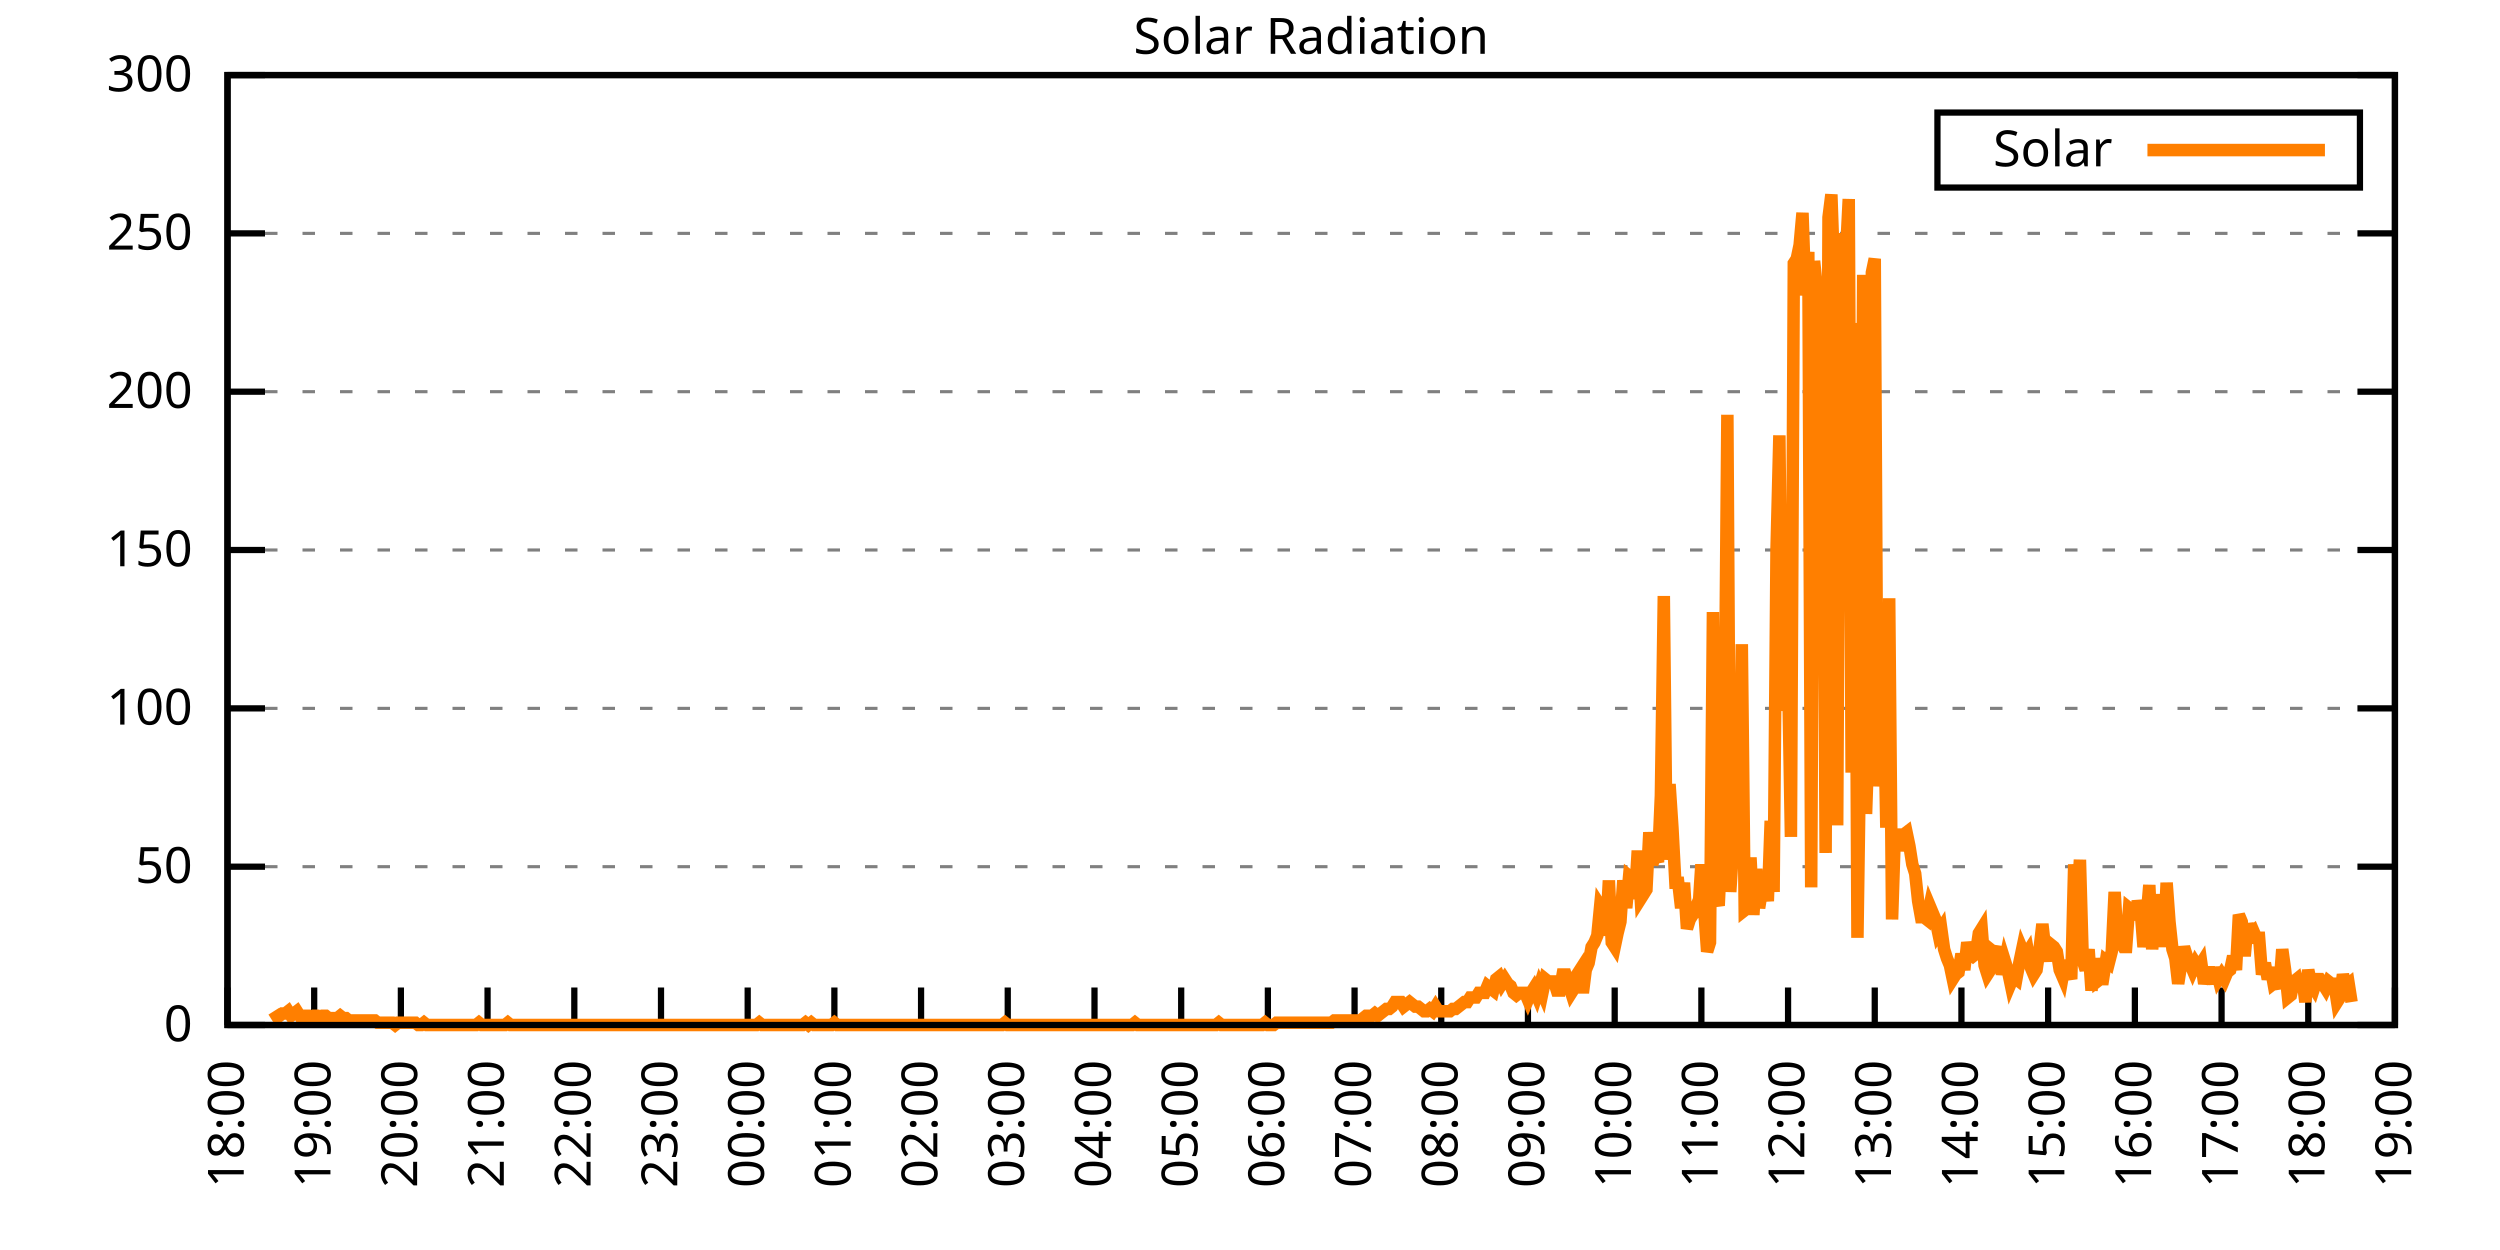
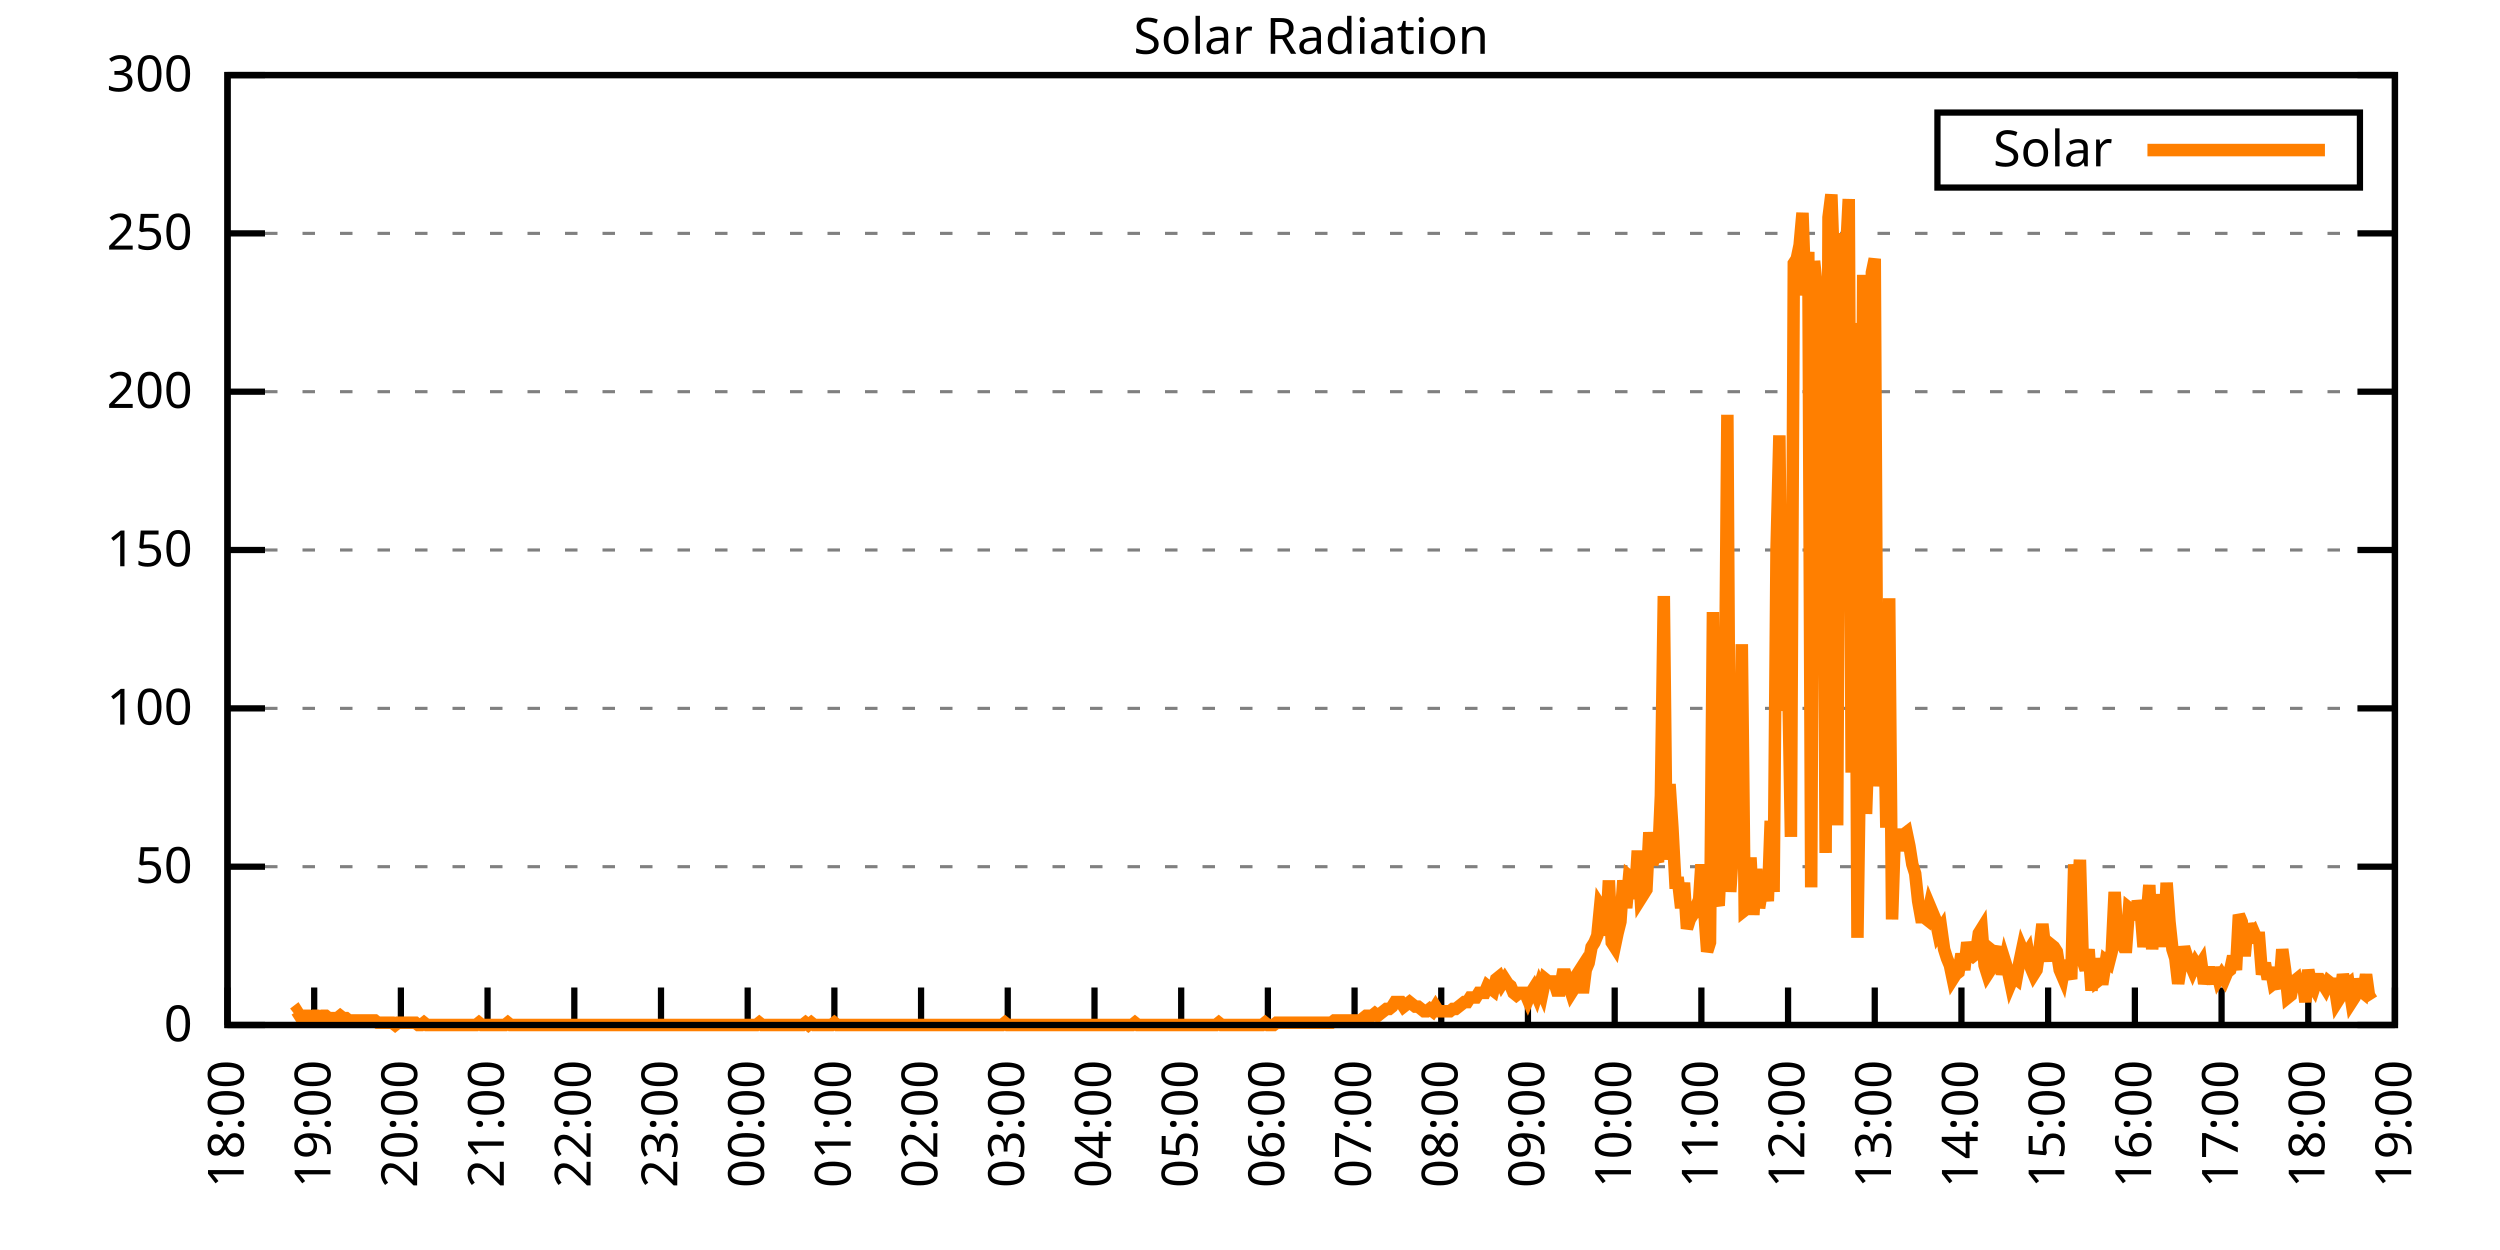
<svg xmlns="http://www.w3.org/2000/svg" xmlns:xlink="http://www.w3.org/1999/xlink" width="400" height="200" viewBox="0 0 400 200">
  <g id="gnuplot_canvas">
    <rect x="0" y="0" width="400" height="200" fill="none" />
    <defs>
      <circle id="gpDot" r="0.5" stroke-width="0.5" stroke="currentColor" />
      <path id="gpPt0" stroke-width="0.333" stroke="currentColor" d="M-1,0 h2 M0,-1 v2" />
      <path id="gpPt1" stroke-width="0.333" stroke="currentColor" d="M-1,-1 L1,1 M1,-1 L-1,1" />
      <path id="gpPt2" stroke-width="0.333" stroke="currentColor" d="M-1,0 L1,0 M0,-1 L0,1 M-1,-1 L1,1 M-1,1 L1,-1" />
      <rect id="gpPt3" stroke-width="0.333" stroke="currentColor" x="-1" y="-1" width="2" height="2" />
      <rect id="gpPt4" stroke-width="0.333" stroke="currentColor" fill="currentColor" x="-1" y="-1" width="2" height="2" />
      <circle id="gpPt5" stroke-width="0.333" stroke="currentColor" cx="0" cy="0" r="1" />
      <use xlink:href="#gpPt5" id="gpPt6" fill="currentColor" stroke="none" />
      <path id="gpPt7" stroke-width="0.333" stroke="currentColor" d="M0,-1.33 L-1.33,0.67 L1.33,0.67 z" />
      <use xlink:href="#gpPt7" id="gpPt8" fill="currentColor" stroke="none" />
      <use xlink:href="#gpPt7" id="gpPt9" stroke="currentColor" transform="rotate(180)" />
      <use xlink:href="#gpPt9" id="gpPt10" fill="currentColor" stroke="none" />
      <use xlink:href="#gpPt3" id="gpPt11" stroke="currentColor" transform="rotate(45)" />
      <use xlink:href="#gpPt11" id="gpPt12" fill="currentColor" stroke="none" />
      <path id="gpPt13" stroke-width="0.333" stroke="currentColor" d="M0,1.330 L1.265,0.411 L0.782,-1.067 L-0.782,-1.076 L-1.265,0.411 z" />
      <use xlink:href="#gpPt13" id="gpPt14" fill="currentColor" stroke="none" />
      <filter id="textbox" filterUnits="objectBoundingBox" x="0" y="0" height="1" width="1">
        <feFlood flood-color="white" flood-opacity="1" result="bgnd" />
        <feComposite in="SourceGraphic" in2="bgnd" operator="atop" />
      </filter>
      <filter id="greybox" filterUnits="objectBoundingBox" x="0" y="0" height="1" width="1">
        <feFlood flood-color="lightgrey" flood-opacity="1" result="grey" />
        <feComposite in="SourceGraphic" in2="grey" operator="atop" />
      </filter>
    </defs>
    <g fill="none" color="white" stroke="currentColor" stroke-width="1.00" stroke-linecap="butt" stroke-linejoin="miter">
</g>
    <g fill="none" color="black" stroke="currentColor" stroke-width="1.00" stroke-linecap="butt" stroke-linejoin="miter">
      <g stroke="none" shape-rendering="crispEdges">
        <polygon fill="rgb(255, 255, 255)" points="36.40,164.00 383.18,164.00 383.18,12.02 36.40,12.02 " />
      </g>
    </g>
    <g fill="none" color="black" stroke="currentColor" stroke-width="1.00" stroke-linecap="butt" stroke-linejoin="miter">
</g>
    <g fill="none" color="black" stroke="black" stroke-width="0.50" stroke-linecap="butt" stroke-linejoin="miter">
</g>
    <g fill="none" color="gray" stroke="currentColor" stroke-width="0.50" stroke-linecap="butt" stroke-linejoin="miter">
      <path stroke="gray" stroke-dasharray="2,4" class="gridline" d="M36.40,164.00 L383.19,164.00  " />
    </g>
    <g fill="none" color="gray" stroke="gray" stroke-width="1.00" stroke-linecap="butt" stroke-linejoin="miter">
</g>
    <g fill="none" color="black" stroke="currentColor" stroke-width="1.00" stroke-linecap="butt" stroke-linejoin="miter">
      <path stroke="black" d="M36.40,164.00 L42.40,164.00 M383.19,164.00 L377.19,164.00  " />
      <g transform="translate(30.80,166.60)" stroke="none" fill="black" font-family="Sans" font-size="8.00" text-anchor="end">
        <text>
          <tspan font-family="Sans"> 0</tspan>
        </text>
      </g>
    </g>
    <g fill="none" color="black" stroke="currentColor" stroke-width="1.00" stroke-linecap="butt" stroke-linejoin="miter">
</g>
    <g fill="none" color="black" stroke="black" stroke-width="0.50" stroke-linecap="butt" stroke-linejoin="miter">
</g>
    <g fill="none" color="gray" stroke="currentColor" stroke-width="0.50" stroke-linecap="butt" stroke-linejoin="miter">
      <path stroke="gray" stroke-dasharray="2,4" class="gridline" d="M36.40,138.67 L383.19,138.67  " />
    </g>
    <g fill="none" color="gray" stroke="gray" stroke-width="1.00" stroke-linecap="butt" stroke-linejoin="miter">
</g>
    <g fill="none" color="black" stroke="currentColor" stroke-width="1.00" stroke-linecap="butt" stroke-linejoin="miter">
      <path stroke="black" d="M36.40,138.67 L42.40,138.67 M383.19,138.67 L377.19,138.67  " />
      <g transform="translate(30.80,141.27)" stroke="none" fill="black" font-family="Sans" font-size="8.00" text-anchor="end">
        <text>
          <tspan font-family="Sans"> 50</tspan>
        </text>
      </g>
    </g>
    <g fill="none" color="black" stroke="currentColor" stroke-width="1.00" stroke-linecap="butt" stroke-linejoin="miter">
</g>
    <g fill="none" color="black" stroke="black" stroke-width="0.50" stroke-linecap="butt" stroke-linejoin="miter">
</g>
    <g fill="none" color="gray" stroke="currentColor" stroke-width="0.50" stroke-linecap="butt" stroke-linejoin="miter">
      <path stroke="gray" stroke-dasharray="2,4" class="gridline" d="M36.40,113.34 L383.19,113.34  " />
    </g>
    <g fill="none" color="gray" stroke="gray" stroke-width="1.00" stroke-linecap="butt" stroke-linejoin="miter">
</g>
    <g fill="none" color="black" stroke="currentColor" stroke-width="1.00" stroke-linecap="butt" stroke-linejoin="miter">
      <path stroke="black" d="M36.40,113.34 L42.40,113.34 M383.19,113.34 L377.19,113.34  " />
      <g transform="translate(30.80,115.94)" stroke="none" fill="black" font-family="Sans" font-size="8.00" text-anchor="end">
        <text>
          <tspan font-family="Sans"> 100</tspan>
        </text>
      </g>
    </g>
    <g fill="none" color="black" stroke="currentColor" stroke-width="1.00" stroke-linecap="butt" stroke-linejoin="miter">
</g>
    <g fill="none" color="black" stroke="black" stroke-width="0.50" stroke-linecap="butt" stroke-linejoin="miter">
</g>
    <g fill="none" color="gray" stroke="currentColor" stroke-width="0.50" stroke-linecap="butt" stroke-linejoin="miter">
      <path stroke="gray" stroke-dasharray="2,4" class="gridline" d="M36.40,88.00 L383.19,88.00  " />
    </g>
    <g fill="none" color="gray" stroke="gray" stroke-width="1.00" stroke-linecap="butt" stroke-linejoin="miter">
</g>
    <g fill="none" color="black" stroke="currentColor" stroke-width="1.00" stroke-linecap="butt" stroke-linejoin="miter">
      <path stroke="black" d="M36.40,88.00 L42.40,88.00 M383.19,88.00 L377.19,88.00  " />
      <g transform="translate(30.80,90.60)" stroke="none" fill="black" font-family="Sans" font-size="8.00" text-anchor="end">
        <text>
          <tspan font-family="Sans"> 150</tspan>
        </text>
      </g>
    </g>
    <g fill="none" color="black" stroke="currentColor" stroke-width="1.00" stroke-linecap="butt" stroke-linejoin="miter">
</g>
    <g fill="none" color="black" stroke="black" stroke-width="0.50" stroke-linecap="butt" stroke-linejoin="miter">
</g>
    <g fill="none" color="gray" stroke="currentColor" stroke-width="0.50" stroke-linecap="butt" stroke-linejoin="miter">
      <path stroke="gray" stroke-dasharray="2,4" class="gridline" d="M36.40,62.67 L383.19,62.67  " />
    </g>
    <g fill="none" color="gray" stroke="gray" stroke-width="1.00" stroke-linecap="butt" stroke-linejoin="miter">
</g>
    <g fill="none" color="black" stroke="currentColor" stroke-width="1.00" stroke-linecap="butt" stroke-linejoin="miter">
      <path stroke="black" d="M36.40,62.67 L42.40,62.67 M383.19,62.67 L377.19,62.67  " />
      <g transform="translate(30.80,65.27)" stroke="none" fill="black" font-family="Sans" font-size="8.00" text-anchor="end">
        <text>
          <tspan font-family="Sans"> 200</tspan>
        </text>
      </g>
    </g>
    <g fill="none" color="black" stroke="currentColor" stroke-width="1.00" stroke-linecap="butt" stroke-linejoin="miter">
</g>
    <g fill="none" color="black" stroke="black" stroke-width="0.50" stroke-linecap="butt" stroke-linejoin="miter">
</g>
    <g fill="none" color="gray" stroke="currentColor" stroke-width="0.50" stroke-linecap="butt" stroke-linejoin="miter">
      <path stroke="gray" stroke-dasharray="2,4" class="gridline" d="M36.40,37.34 L383.19,37.34  " />
    </g>
    <g fill="none" color="gray" stroke="gray" stroke-width="1.00" stroke-linecap="butt" stroke-linejoin="miter">
</g>
    <g fill="none" color="black" stroke="currentColor" stroke-width="1.00" stroke-linecap="butt" stroke-linejoin="miter">
      <path stroke="black" d="M36.40,37.34 L42.40,37.34 M383.19,37.34 L377.19,37.34  " />
      <g transform="translate(30.80,39.94)" stroke="none" fill="black" font-family="Sans" font-size="8.00" text-anchor="end">
        <text>
          <tspan font-family="Sans"> 250</tspan>
        </text>
      </g>
    </g>
    <g fill="none" color="black" stroke="currentColor" stroke-width="1.00" stroke-linecap="butt" stroke-linejoin="miter">
</g>
    <g fill="none" color="black" stroke="black" stroke-width="0.50" stroke-linecap="butt" stroke-linejoin="miter">
</g>
    <g fill="none" color="gray" stroke="currentColor" stroke-width="0.50" stroke-linecap="butt" stroke-linejoin="miter">
      <path stroke="gray" stroke-dasharray="2,4" class="gridline" d="M36.40,12.01 L383.19,12.01  " />
    </g>
    <g fill="none" color="gray" stroke="gray" stroke-width="1.00" stroke-linecap="butt" stroke-linejoin="miter">
</g>
    <g fill="none" color="black" stroke="currentColor" stroke-width="1.00" stroke-linecap="butt" stroke-linejoin="miter">
      <path stroke="black" d="M36.40,12.01 L42.40,12.01 M383.19,12.01 L377.19,12.01  " />
      <g transform="translate(30.80,14.61)" stroke="none" fill="black" font-family="Sans" font-size="8.00" text-anchor="end">
        <text>
          <tspan font-family="Sans"> 300</tspan>
        </text>
      </g>
    </g>
    <g fill="none" color="black" stroke="currentColor" stroke-width="1.00" stroke-linecap="butt" stroke-linejoin="miter">
      <path stroke="black" d="M36.40,164.00 L36.40,158.00  " />
      <g transform="translate(39.00,169.60) rotate(270.00)" stroke="none" fill="black" font-family="Sans" font-size="8.00" text-anchor="end">
        <text>
          <tspan font-family="Sans">18:00</tspan>
        </text>
      </g>
    </g>
    <g fill="none" color="black" stroke="currentColor" stroke-width="1.00" stroke-linecap="butt" stroke-linejoin="miter">
      <path stroke="black" d="M50.27,164.00 L50.27,158.00  " />
      <g transform="translate(52.87,169.60) rotate(270.00)" stroke="none" fill="black" font-family="Sans" font-size="8.00" text-anchor="end">
        <text>
          <tspan font-family="Sans">19:00</tspan>
        </text>
      </g>
    </g>
    <g fill="none" color="black" stroke="currentColor" stroke-width="1.00" stroke-linecap="butt" stroke-linejoin="miter">
      <path stroke="black" d="M64.14,164.00 L64.14,158.00  " />
      <g transform="translate(66.74,169.60) rotate(270.00)" stroke="none" fill="black" font-family="Sans" font-size="8.00" text-anchor="end">
        <text>
          <tspan font-family="Sans">20:00</tspan>
        </text>
      </g>
    </g>
    <g fill="none" color="black" stroke="currentColor" stroke-width="1.00" stroke-linecap="butt" stroke-linejoin="miter">
      <path stroke="black" d="M78.01,164.00 L78.01,158.00  " />
      <g transform="translate(80.61,169.60) rotate(270.00)" stroke="none" fill="black" font-family="Sans" font-size="8.00" text-anchor="end">
        <text>
          <tspan font-family="Sans">21:00</tspan>
        </text>
      </g>
    </g>
    <g fill="none" color="black" stroke="currentColor" stroke-width="1.00" stroke-linecap="butt" stroke-linejoin="miter">
      <path stroke="black" d="M91.89,164.00 L91.89,158.00  " />
      <g transform="translate(94.49,169.60) rotate(270.00)" stroke="none" fill="black" font-family="Sans" font-size="8.00" text-anchor="end">
        <text>
          <tspan font-family="Sans">22:00</tspan>
        </text>
      </g>
    </g>
    <g fill="none" color="black" stroke="currentColor" stroke-width="1.00" stroke-linecap="butt" stroke-linejoin="miter">
      <path stroke="black" d="M105.76,164.00 L105.76,158.00  " />
      <g transform="translate(108.36,169.60) rotate(270.00)" stroke="none" fill="black" font-family="Sans" font-size="8.00" text-anchor="end">
        <text>
          <tspan font-family="Sans">23:00</tspan>
        </text>
      </g>
    </g>
    <g fill="none" color="black" stroke="currentColor" stroke-width="1.00" stroke-linecap="butt" stroke-linejoin="miter">
      <path stroke="black" d="M119.63,164.00 L119.63,158.00  " />
      <g transform="translate(122.23,169.60) rotate(270.00)" stroke="none" fill="black" font-family="Sans" font-size="8.00" text-anchor="end">
        <text>
          <tspan font-family="Sans">00:00</tspan>
        </text>
      </g>
    </g>
    <g fill="none" color="black" stroke="currentColor" stroke-width="1.00" stroke-linecap="butt" stroke-linejoin="miter">
      <path stroke="black" d="M133.50,164.00 L133.50,158.00  " />
      <g transform="translate(136.10,169.60) rotate(270.00)" stroke="none" fill="black" font-family="Sans" font-size="8.00" text-anchor="end">
        <text>
          <tspan font-family="Sans">01:00</tspan>
        </text>
      </g>
    </g>
    <g fill="none" color="black" stroke="currentColor" stroke-width="1.00" stroke-linecap="butt" stroke-linejoin="miter">
      <path stroke="black" d="M147.37,164.00 L147.37,158.00  " />
      <g transform="translate(149.97,169.60) rotate(270.00)" stroke="none" fill="black" font-family="Sans" font-size="8.00" text-anchor="end">
        <text>
          <tspan font-family="Sans">02:00</tspan>
        </text>
      </g>
    </g>
    <g fill="none" color="black" stroke="currentColor" stroke-width="1.00" stroke-linecap="butt" stroke-linejoin="miter">
      <path stroke="black" d="M161.24,164.00 L161.24,158.00  " />
      <g transform="translate(163.84,169.60) rotate(270.00)" stroke="none" fill="black" font-family="Sans" font-size="8.00" text-anchor="end">
        <text>
          <tspan font-family="Sans">03:00</tspan>
        </text>
      </g>
    </g>
    <g fill="none" color="black" stroke="currentColor" stroke-width="1.00" stroke-linecap="butt" stroke-linejoin="miter">
      <path stroke="black" d="M175.12,164.00 L175.12,158.00  " />
      <g transform="translate(177.72,169.60) rotate(270.00)" stroke="none" fill="black" font-family="Sans" font-size="8.00" text-anchor="end">
        <text>
          <tspan font-family="Sans">04:00</tspan>
        </text>
      </g>
    </g>
    <g fill="none" color="black" stroke="currentColor" stroke-width="1.00" stroke-linecap="butt" stroke-linejoin="miter">
      <path stroke="black" d="M188.99,164.00 L188.99,158.00  " />
      <g transform="translate(191.59,169.60) rotate(270.00)" stroke="none" fill="black" font-family="Sans" font-size="8.00" text-anchor="end">
        <text>
          <tspan font-family="Sans">05:00</tspan>
        </text>
      </g>
    </g>
    <g fill="none" color="black" stroke="currentColor" stroke-width="1.00" stroke-linecap="butt" stroke-linejoin="miter">
      <path stroke="black" d="M202.86,164.00 L202.86,158.00  " />
      <g transform="translate(205.46,169.60) rotate(270.00)" stroke="none" fill="black" font-family="Sans" font-size="8.00" text-anchor="end">
        <text>
          <tspan font-family="Sans">06:00</tspan>
        </text>
      </g>
    </g>
    <g fill="none" color="black" stroke="currentColor" stroke-width="1.00" stroke-linecap="butt" stroke-linejoin="miter">
      <path stroke="black" d="M216.73,164.00 L216.73,158.00  " />
      <g transform="translate(219.33,169.60) rotate(270.00)" stroke="none" fill="black" font-family="Sans" font-size="8.00" text-anchor="end">
        <text>
          <tspan font-family="Sans">07:00</tspan>
        </text>
      </g>
    </g>
    <g fill="none" color="black" stroke="currentColor" stroke-width="1.00" stroke-linecap="butt" stroke-linejoin="miter">
      <path stroke="black" d="M230.60,164.00 L230.60,158.00  " />
      <g transform="translate(233.20,169.60) rotate(270.00)" stroke="none" fill="black" font-family="Sans" font-size="8.00" text-anchor="end">
        <text>
          <tspan font-family="Sans">08:00</tspan>
        </text>
      </g>
    </g>
    <g fill="none" color="black" stroke="currentColor" stroke-width="1.00" stroke-linecap="butt" stroke-linejoin="miter">
      <path stroke="black" d="M244.47,164.00 L244.47,158.00  " />
      <g transform="translate(247.07,169.60) rotate(270.00)" stroke="none" fill="black" font-family="Sans" font-size="8.00" text-anchor="end">
        <text>
          <tspan font-family="Sans">09:00</tspan>
        </text>
      </g>
    </g>
    <g fill="none" color="black" stroke="currentColor" stroke-width="1.00" stroke-linecap="butt" stroke-linejoin="miter">
      <path stroke="black" d="M258.35,164.00 L258.35,158.00  " />
      <g transform="translate(260.95,169.60) rotate(270.00)" stroke="none" fill="black" font-family="Sans" font-size="8.00" text-anchor="end">
        <text>
          <tspan font-family="Sans">10:00</tspan>
        </text>
      </g>
    </g>
    <g fill="none" color="black" stroke="currentColor" stroke-width="1.00" stroke-linecap="butt" stroke-linejoin="miter">
      <path stroke="black" d="M272.22,164.00 L272.22,158.00  " />
      <g transform="translate(274.82,169.60) rotate(270.00)" stroke="none" fill="black" font-family="Sans" font-size="8.00" text-anchor="end">
        <text>
          <tspan font-family="Sans">11:00</tspan>
        </text>
      </g>
    </g>
    <g fill="none" color="black" stroke="currentColor" stroke-width="1.00" stroke-linecap="butt" stroke-linejoin="miter">
      <path stroke="black" d="M286.09,164.00 L286.09,158.00  " />
      <g transform="translate(288.69,169.60) rotate(270.00)" stroke="none" fill="black" font-family="Sans" font-size="8.00" text-anchor="end">
        <text>
          <tspan font-family="Sans">12:00</tspan>
        </text>
      </g>
    </g>
    <g fill="none" color="black" stroke="currentColor" stroke-width="1.00" stroke-linecap="butt" stroke-linejoin="miter">
      <path stroke="black" d="M299.96,164.00 L299.96,158.00  " />
      <g transform="translate(302.56,169.60) rotate(270.00)" stroke="none" fill="black" font-family="Sans" font-size="8.00" text-anchor="end">
        <text>
          <tspan font-family="Sans">13:00</tspan>
        </text>
      </g>
    </g>
    <g fill="none" color="black" stroke="currentColor" stroke-width="1.00" stroke-linecap="butt" stroke-linejoin="miter">
      <path stroke="black" d="M313.83,164.00 L313.83,158.00  " />
      <g transform="translate(316.43,169.60) rotate(270.00)" stroke="none" fill="black" font-family="Sans" font-size="8.00" text-anchor="end">
        <text>
          <tspan font-family="Sans">14:00</tspan>
        </text>
      </g>
    </g>
    <g fill="none" color="black" stroke="currentColor" stroke-width="1.00" stroke-linecap="butt" stroke-linejoin="miter">
      <path stroke="black" d="M327.70,164.00 L327.70,158.00  " />
      <g transform="translate(330.30,169.60) rotate(270.00)" stroke="none" fill="black" font-family="Sans" font-size="8.00" text-anchor="end">
        <text>
          <tspan font-family="Sans">15:00</tspan>
        </text>
      </g>
    </g>
    <g fill="none" color="black" stroke="currentColor" stroke-width="1.00" stroke-linecap="butt" stroke-linejoin="miter">
      <path stroke="black" d="M341.58,164.00 L341.58,158.00  " />
      <g transform="translate(344.18,169.60) rotate(270.00)" stroke="none" fill="black" font-family="Sans" font-size="8.00" text-anchor="end">
        <text>
          <tspan font-family="Sans">16:00</tspan>
        </text>
      </g>
    </g>
    <g fill="none" color="black" stroke="currentColor" stroke-width="1.00" stroke-linecap="butt" stroke-linejoin="miter">
      <path stroke="black" d="M355.45,164.00 L355.45,158.00  " />
      <g transform="translate(358.05,169.60) rotate(270.00)" stroke="none" fill="black" font-family="Sans" font-size="8.00" text-anchor="end">
        <text>
          <tspan font-family="Sans">17:00</tspan>
        </text>
      </g>
    </g>
    <g fill="none" color="black" stroke="currentColor" stroke-width="1.00" stroke-linecap="butt" stroke-linejoin="miter">
      <path stroke="black" d="M369.32,164.00 L369.32,158.00  " />
      <g transform="translate(371.92,169.60) rotate(270.00)" stroke="none" fill="black" font-family="Sans" font-size="8.00" text-anchor="end">
        <text>
          <tspan font-family="Sans">18:00</tspan>
        </text>
      </g>
    </g>
    <g fill="none" color="black" stroke="currentColor" stroke-width="1.00" stroke-linecap="butt" stroke-linejoin="miter">
      <path stroke="black" d="M383.19,164.00 L383.19,158.00  " />
      <g transform="translate(385.79,169.60) rotate(270.00)" stroke="none" fill="black" font-family="Sans" font-size="8.00" text-anchor="end">
        <text>
          <tspan font-family="Sans">19:00</tspan>
        </text>
      </g>
    </g>
    <g fill="none" color="black" stroke="currentColor" stroke-width="1.00" stroke-linecap="butt" stroke-linejoin="miter">
</g>
    <g fill="none" color="black" stroke="currentColor" stroke-width="1.00" stroke-linecap="butt" stroke-linejoin="miter">
      <path stroke="black" d="M36.40,12.01 L36.40,164.00 L383.19,164.00 L383.19,12.01 L36.40,12.01 Z  " />
    </g>
    <g fill="none" color="black" stroke="currentColor" stroke-width="1.00" stroke-linecap="butt" stroke-linejoin="miter">
</g>
    <g fill="none" color="black" stroke="currentColor" stroke-width="1.00" stroke-linecap="butt" stroke-linejoin="miter">
      <path stroke="black" d="M309.99,30.01 L309.99,18.01 L377.59,18.01 L377.59,30.01 L309.99,30.01 Z  " />
    </g>
    <g id="Solar_Radiation_plot_1">
      <g fill="none" color="white" stroke="black" stroke-width="2.00" stroke-linecap="butt" stroke-linejoin="miter">
</g>
      <g fill="none" color="black" stroke="currentColor" stroke-width="2.00" stroke-linecap="butt" stroke-linejoin="miter">
        <g transform="translate(337.99,26.61)" stroke="none" fill="black" font-family="Sans" font-size="8.00" text-anchor="end">
          <text>
            <tspan font-family="Sans">Solar</tspan>
          </text>
        </g>
      </g>
      <g fill="none" color="black" stroke="currentColor" stroke-width="2.00" stroke-linecap="butt" stroke-linejoin="miter">
-         <path stroke="rgb(255, 127,   0)" d="M343.59,24.01 L371.99,24.01 M43.80,161.80 L44.26,162.53 L44.72,162.53 L45.19,162.16 L45.65,162.16 L46.11,161.80   L46.57,162.53 L47.03,162.16 L47.50,161.80 L47.96,162.53 L48.42,162.53 L48.88,162.53 L49.35,162.53 L49.81,162.90   L50.27,162.53 L50.73,162.53 L51.20,162.90 L51.66,162.53 L52.12,162.53 L52.58,162.90 L53.05,162.90 L53.51,162.90   L53.97,162.90 L54.43,162.53 L54.90,162.90 L55.36,162.90 L55.82,163.27 L56.28,163.27 L56.75,163.27 L57.21,163.27   L57.67,163.27 L58.13,163.27 L58.59,163.27 L59.06,163.27 L59.52,163.27 L59.98,163.27 L60.44,163.63 L60.91,163.63   L61.37,163.63 L61.83,163.63 L62.29,163.63 L62.76,163.63 L63.22,164.00 L63.68,163.63 L64.14,163.63 L64.61,163.63   L65.07,163.63 L65.53,163.63 L65.99,163.63 L66.46,163.63 L66.92,164.00 L67.38,164.00 L67.84,163.63 L68.30,164.00   L68.77,164.00 L69.23,164.00 L69.69,164.00 L70.15,164.00 L70.62,164.00 L71.08,164.00 L71.54,164.00 L72.00,164.00   L72.47,164.00 L72.93,164.00 L73.39,164.00 L73.85,164.00 L74.32,164.00 L74.78,164.00 L75.24,164.00 L75.70,164.00   L76.17,164.00 L76.63,163.63 L77.09,164.00 L77.55,164.00 L78.01,164.00 L78.48,164.00 L78.94,164.00 L79.40,164.00   L79.86,164.00 L80.33,164.00 L80.79,164.00 L81.25,163.63 L81.71,164.00 L82.18,164.00 L82.64,164.00 L83.10,164.00   L83.56,164.00 L84.03,164.00 L84.49,164.00 L84.95,164.00 L85.41,164.00 L85.88,164.00 L86.34,164.00 L86.80,164.00   L87.26,164.00 L87.72,164.00 L88.19,164.00 L88.65,164.00 L89.11,164.00 L89.57,164.00 L90.04,164.00 L90.50,164.00   L90.96,164.00 L91.42,164.00 L91.89,164.00 L92.35,164.00 L92.81,164.00 L93.27,164.00 L93.74,164.00 L94.20,164.00   L94.66,164.00 L95.12,164.00 L95.59,164.00 L96.05,164.00 L96.51,164.00 L96.97,164.00 L97.44,164.00 L97.90,164.00   L98.36,164.00 L98.82,164.00 L99.28,164.00 L99.75,164.00 L100.21,164.00 L100.67,164.00 L101.13,164.00 L101.60,164.00   L102.06,164.00 L102.52,164.00 L102.98,164.00 L103.45,164.00 L103.91,164.00 L104.37,164.00 L104.83,164.00 L105.30,164.00   L105.76,164.00 L106.22,164.00 L106.68,164.00 L107.15,164.00 L107.61,164.00 L108.07,164.00 L108.53,164.00 L108.99,164.00   L109.46,164.00 L109.92,164.00 L110.38,164.00 L110.84,164.00 L111.31,164.00 L111.77,164.00 L112.23,164.00 L112.69,164.00   L113.16,164.00 L113.62,164.00 L114.08,164.00 L114.54,164.00 L115.01,164.00 L115.47,164.00 L115.93,164.00 L116.39,164.00   L116.86,164.00 L117.32,164.00 L117.78,164.00 L118.24,164.00 L118.70,164.00 L119.17,164.00 L119.63,164.00 L120.09,164.00   L120.55,164.00 L121.02,164.00 L121.48,163.63 L121.94,164.00 L122.40,164.00 L122.87,164.00 L123.33,164.00 L123.79,164.00   L124.25,164.00 L124.72,164.00 L125.18,164.00 L125.64,164.00 L126.10,164.00 L126.57,164.00 L127.03,164.00 L127.49,164.00   L127.95,164.00 L128.41,164.00 L128.88,163.63 L129.34,164.00 L129.80,163.63 L130.26,164.00 L130.73,164.00 L131.19,164.00   L131.65,164.00 L132.11,164.00 L132.58,164.00 L133.04,164.00 L133.50,163.63 L133.96,164.00 L134.43,164.00 L134.89,164.00   L135.35,164.00 L135.81,164.00 L136.28,164.00 L136.74,164.00 L137.20,164.00 L137.66,164.00 L138.13,164.00 L138.59,164.00   L139.05,164.00 L139.51,164.00 L139.97,164.00 L140.44,164.00 L140.90,164.00 L141.36,164.00 L141.82,164.00 L142.29,164.00   L142.75,164.00 L143.21,164.00 L143.67,164.00 L144.14,164.00 L144.60,164.00 L145.06,164.00 L145.52,164.00 L145.99,164.00   L146.45,164.00 L146.91,164.00 L147.37,164.00 L147.84,164.00 L148.30,164.00 L148.76,164.00 L149.22,164.00 L149.68,164.00   L150.15,164.00 L150.61,164.00 L151.07,164.00 L151.53,164.00 L152.00,164.00 L152.46,164.00 L152.92,164.00 L153.38,164.00   L153.85,164.00 L154.31,164.00 L154.77,164.00 L155.23,164.00 L155.70,164.00 L156.16,164.00 L156.62,164.00 L157.08,164.00   L157.55,164.00 L158.01,164.00 L158.47,164.00 L158.93,164.00 L159.39,164.00 L159.86,164.00 L160.32,164.00 L160.78,163.63   L161.24,164.00 L161.71,164.00 L162.17,164.00 L162.63,164.00 L163.09,164.00 L163.56,164.00 L164.02,164.00 L164.48,164.00   L164.94,164.00 L165.41,164.00 L165.87,164.00 L166.33,164.00 L166.79,164.00 L167.26,164.00 L167.72,164.00 L168.18,164.00   L168.64,164.00 L169.10,164.00 L169.57,164.00 L170.03,164.00 L170.49,164.00 L170.95,164.00 L171.42,164.00 L171.88,164.00   L172.34,164.00 L172.80,164.00 L173.27,164.00 L173.73,164.00 L174.19,164.00 L174.65,164.00 L175.12,164.00 L175.58,164.00   L176.04,164.00 L176.50,164.00 L176.97,164.00 L177.43,164.00 L177.89,164.00 L178.35,164.00 L178.82,164.00 L179.28,164.00   L179.74,164.00 L180.20,164.00 L180.66,164.00 L181.13,164.00 L181.59,163.63 L182.05,164.00 L182.51,164.00 L182.98,164.00   L183.44,164.00 L183.90,164.00 L184.36,164.00 L184.83,164.00 L185.29,164.00 L185.75,164.00 L186.21,164.00 L186.68,164.00   L187.14,164.00 L187.60,164.00 L188.06,164.00 L188.53,164.00 L188.99,164.00 L189.45,164.00 L189.91,164.00 L190.37,164.00   L190.84,164.00 L191.30,164.00 L191.76,164.00 L192.22,164.00 L192.69,164.00 L193.15,164.00 L193.61,164.00 L194.07,164.00   L194.54,164.00 L195.00,163.63 L195.46,164.00 L195.92,164.00 L196.39,164.00 L196.85,164.00 L197.31,164.00 L197.77,164.00   L198.24,164.00 L198.70,164.00 L199.16,164.00 L199.62,164.00 L200.08,164.00 L200.55,164.00 L201.01,164.00 L201.47,164.00   L201.93,164.00 L202.40,163.63 L202.86,164.00 L203.32,164.00 L203.78,164.00 L204.25,163.63 L204.71,163.63 L205.17,163.63   L205.63,163.63 L206.10,163.63 L206.56,163.63 L207.02,163.63 L207.48,163.63 L207.95,163.63 L208.41,163.63 L208.87,163.63   L209.33,163.63 L209.80,163.63 L210.26,163.63 L210.72,163.63 L211.18,163.63 L211.64,163.63 L212.11,163.63 L212.57,163.63   L213.03,163.63 L213.49,163.27 L213.96,163.27 L214.42,163.27 L214.88,163.27 L215.34,163.27 L215.81,163.27 L216.27,163.27   L216.73,163.27 L217.19,163.27 L217.66,163.27 L218.12,162.90 L218.58,162.53 L219.04,162.53 L219.51,162.53 L219.97,162.16   L220.43,162.53 L220.89,162.16 L221.35,161.80 L221.82,161.43 L222.28,161.43 L222.74,161.06 L223.20,160.33 L223.67,160.33   L224.13,160.33 L224.59,161.06 L225.05,160.70 L225.52,160.33 L225.98,160.70 L226.44,161.06 L226.90,161.06 L227.37,161.43   L227.83,161.80 L228.29,161.80 L228.75,161.43 L229.22,161.80 L229.68,161.06 L230.14,161.80 L230.60,161.80 L231.06,161.80   L231.53,161.80 L231.99,161.80 L232.45,161.43 L232.91,161.43 L233.38,161.06 L233.84,160.70 L234.30,160.33 L234.76,160.33   L235.23,159.60 L235.69,159.60 L236.15,159.60 L236.61,158.86 L237.08,158.86 L237.54,158.86 L238.00,157.76 L238.46,158.13   L238.93,158.49 L239.39,156.66 L239.85,156.29 L240.31,157.39 L240.77,156.66 L241.24,157.39 L241.70,157.76 L242.16,158.86   L242.62,159.23 L243.09,158.86 L243.55,158.86 L244.01,158.86 L244.47,159.96 L244.94,158.86 L245.40,158.13 L245.86,159.23   L246.32,157.76 L246.79,158.86 L247.25,156.66 L247.71,157.03 L248.17,157.03 L248.64,157.03 L249.10,158.49 L249.56,158.49   L250.02,155.92 L250.49,155.92 L250.95,157.39 L251.41,158.86 L251.87,158.13 L252.33,155.92 L252.80,155.19 L253.26,158.86   L253.72,155.19 L254.18,154.09 L254.65,151.52 L255.11,150.79 L255.57,149.68 L256.03,144.91 L256.50,145.65 L256.96,149.68   L257.42,140.87 L257.88,150.79 L258.35,151.52 L258.81,149.32 L259.27,147.48 L259.73,140.87 L260.20,145.28 L260.66,140.14   L261.12,140.51 L261.58,143.81 L262.04,136.10 L262.51,143.81 L262.97,143.08 L263.43,142.34 L263.89,133.17 L264.36,138.30   L264.82,136.84 L265.28,137.94 L265.74,127.29 L266.21,95.36 L266.67,137.57 L267.13,125.46 L267.59,132.43 L268.06,141.24   L268.52,141.24 L268.98,145.28 L269.44,141.24 L269.91,148.58 L270.37,147.11 L270.83,146.38 L271.29,145.28 L271.75,145.65   L272.22,138.30 L272.68,145.65 L273.14,152.25 L273.60,150.79 L274.07,97.93 L274.53,143.44 L274.99,144.91 L275.45,135.37   L275.92,121.42 L276.38,66.36 L276.84,142.71 L277.30,135.37 L277.77,124.36 L278.23,138.30 L278.69,103.07 L279.15,145.65   L279.62,145.28 L280.08,137.20 L280.54,146.38 L281.00,139.04 L281.46,145.28 L281.93,142.34 L282.39,140.87 L282.85,144.18   L283.31,131.33 L283.78,142.71 L284.24,88.02 L284.70,69.66 L285.16,113.71 L285.63,109.67 L286.09,107.47 L286.55,133.90   L287.01,42.13 L287.48,41.40 L287.94,39.19 L288.40,34.06 L288.86,47.27 L289.33,40.30 L289.79,141.98 L290.25,41.76   L290.71,46.17 L291.18,58.28 L291.64,51.31 L292.10,136.47 L292.56,34.79 L293.02,31.12 L293.49,44.70 L293.95,132.06   L294.41,44.33 L294.87,37.36 L295.34,41.03 L295.80,31.85 L296.26,123.62 L296.72,51.68 L297.19,150.05 L297.65,117.75   L298.11,43.97 L298.57,130.23 L299.04,116.28 L299.50,43.60 L299.96,41.40 L300.42,125.82 L300.89,117.75 L301.35,107.47   L301.81,132.43 L302.27,95.72 L302.73,147.11 L303.20,132.80 L303.66,136.10 L304.12,133.53 L304.58,133.53 L305.05,133.17   L305.51,135.37 L305.97,138.30 L306.43,139.77 L306.90,144.18 L307.36,146.75 L307.82,146.75 L308.28,147.11 L308.75,144.91   L309.21,146.01 L309.67,147.11 L310.13,149.32 L310.60,148.58 L311.06,151.89 L311.52,153.35 L311.98,154.46 L312.44,156.66   L312.91,155.92 L313.37,155.56 L313.83,152.62 L314.29,155.19 L314.76,150.79 L315.22,152.62 L315.68,152.99 L316.14,152.62   L316.61,149.32 L317.07,148.58 L317.53,154.46 L317.99,155.92 L318.46,155.19 L318.92,152.25 L319.38,152.62 L319.84,151.52   L320.31,155.92 L320.77,153.72 L321.23,155.19 L321.69,157.39 L322.15,156.29 L322.62,156.66 L323.08,154.09 L323.54,151.89   L324.00,152.99 L324.47,152.25 L324.93,154.82 L325.39,155.92 L325.85,155.19 L326.32,151.89 L326.78,147.85 L327.24,151.89   L327.70,153.72 L328.17,151.15 L328.63,151.52 L329.09,152.25 L329.55,155.19 L330.02,156.29 L330.48,153.72 L330.94,155.19   L331.40,156.66 L331.87,138.30 L332.33,144.18 L332.79,137.57 L333.25,153.72 L333.71,155.19 L334.18,151.89 L334.64,158.49   L335.10,153.35 L335.56,157.03 L336.03,156.66 L336.49,156.66 L336.95,153.72 L337.41,154.09 L337.88,152.25 L338.34,142.71   L338.80,150.42 L339.26,150.79 L339.73,151.52 L340.19,151.52 L340.65,145.28 L341.11,145.65 L341.58,147.11 L342.04,144.18   L342.50,145.65 L342.96,151.52 L343.42,147.11 L343.89,141.61 L344.35,151.89 L344.81,144.91 L345.27,151.15 L345.74,143.08   L346.20,151.52 L346.66,141.24 L347.12,147.48 L347.59,151.89 L348.05,153.35 L348.51,157.39 L348.97,154.46 L349.44,151.52   L349.90,152.99 L350.36,154.09 L350.82,155.19 L351.29,154.09 L351.75,154.82 L352.21,154.09 L352.67,157.39 L353.13,155.56   L353.60,155.56 L354.06,157.39 L354.52,154.82 L354.98,156.66 L355.45,155.92 L355.91,156.66 L356.37,155.56 L356.83,155.19   L357.30,152.99 L357.76,155.19 L358.22,146.38 L358.68,147.48 L359.15,152.99 L359.61,147.85 L360.07,149.32 L360.53,148.95   L361.00,150.05 L361.46,150.05 L361.92,155.92 L362.38,154.09 L362.84,156.66 L363.31,154.82 L363.77,157.39 L364.23,157.03   L364.69,158.13 L365.16,151.89 L365.62,155.19 L366.08,159.60 L366.54,159.23 L367.01,157.03 L367.47,156.66 L367.93,158.49   L368.39,156.66 L368.86,160.33 L369.32,155.19 L369.78,157.39 L370.24,158.13 L370.71,156.66 L371.17,156.66 L371.63,157.39   L372.09,158.13 L372.56,157.03 L373.02,157.39 L373.48,157.39 L373.94,160.33 L374.40,159.60 L374.87,155.92 L375.33,157.76   L375.79,157.39 L376.25,160.33  " />
+         <path stroke="rgb(255, 127,   0)" d="M343.59,24.01 L371.99,24.01 M47.03,162.16 L47.50,161.80 L47.96,162.53 L48.42,162.53 L48.88,162.53 L49.35,162.53   L49.81,162.90 L50.27,162.53 L50.73,162.53 L51.20,162.90 L51.66,162.53 L52.12,162.53 L52.58,162.90 L53.05,162.90   L53.51,162.90 L53.97,162.90 L54.43,162.53 L54.90,162.90 L55.36,162.90 L55.82,163.27 L56.28,163.27 L56.75,163.27   L57.21,163.27 L57.67,163.27 L58.13,163.27 L58.59,163.27 L59.06,163.27 L59.52,163.27 L59.98,163.27 L60.44,163.63   L60.91,163.63 L61.37,163.63 L61.83,163.63 L62.29,163.63 L62.76,163.63 L63.22,164.00 L63.68,163.63 L64.14,163.63   L64.61,163.63 L65.07,163.63 L65.53,163.63 L65.99,163.63 L66.46,163.63 L66.92,164.00 L67.38,164.00 L67.84,163.63   L68.30,164.00 L68.77,164.00 L69.23,164.00 L69.69,164.00 L70.15,164.00 L70.62,164.00 L71.08,164.00 L71.54,164.00   L72.00,164.00 L72.47,164.00 L72.93,164.00 L73.39,164.00 L73.85,164.00 L74.32,164.00 L74.78,164.00 L75.24,164.00   L75.70,164.00 L76.17,164.00 L76.63,163.63 L77.09,164.00 L77.55,164.00 L78.01,164.00 L78.48,164.00 L78.94,164.00   L79.40,164.00 L79.86,164.00 L80.33,164.00 L80.79,164.00 L81.25,163.63 L81.71,164.00 L82.18,164.00 L82.64,164.00   L83.10,164.00 L83.56,164.00 L84.03,164.00 L84.49,164.00 L84.95,164.00 L85.41,164.00 L85.88,164.00 L86.34,164.00   L86.80,164.00 L87.26,164.00 L87.72,164.00 L88.19,164.00 L88.65,164.00 L89.11,164.00 L89.57,164.00 L90.04,164.00   L90.50,164.00 L90.96,164.00 L91.42,164.00 L91.89,164.00 L92.35,164.00 L92.81,164.00 L93.27,164.00 L93.74,164.00   L94.20,164.00 L94.66,164.00 L95.12,164.00 L95.59,164.00 L96.05,164.00 L96.51,164.00 L96.97,164.00 L97.44,164.00   L97.90,164.00 L98.36,164.00 L98.82,164.00 L99.28,164.00 L99.75,164.00 L100.21,164.00 L100.67,164.00 L101.13,164.00   L101.60,164.00 L102.06,164.00 L102.52,164.00 L102.98,164.00 L103.45,164.00 L103.91,164.00 L104.37,164.00 L104.83,164.00   L105.30,164.00 L105.76,164.00 L106.22,164.00 L106.68,164.00 L107.15,164.00 L107.61,164.00 L108.07,164.00 L108.53,164.00   L108.99,164.00 L109.46,164.00 L109.92,164.00 L110.38,164.00 L110.84,164.00 L111.31,164.00 L111.77,164.00 L112.23,164.00   L112.69,164.00 L113.16,164.00 L113.62,164.00 L114.08,164.00 L114.54,164.00 L115.01,164.00 L115.47,164.00 L115.93,164.00   L116.39,164.00 L116.86,164.00 L117.32,164.00 L117.78,164.00 L118.24,164.00 L118.70,164.00 L119.17,164.00 L119.63,164.00   L120.09,164.00 L120.55,164.00 L121.02,164.00 L121.48,163.63 L121.94,164.00 L122.40,164.00 L122.87,164.00 L123.33,164.00   L123.79,164.00 L124.25,164.00 L124.72,164.00 L125.18,164.00 L125.64,164.00 L126.10,164.00 L126.57,164.00 L127.03,164.00   L127.49,164.00 L127.95,164.00 L128.41,164.00 L128.88,163.63 L129.34,164.00 L129.80,163.63 L130.26,164.00 L130.73,164.00   L131.19,164.00 L131.65,164.00 L132.11,164.00 L132.58,164.00 L133.04,164.00 L133.50,163.63 L133.96,164.00 L134.43,164.00   L134.89,164.00 L135.35,164.00 L135.81,164.00 L136.28,164.00 L136.74,164.00 L137.20,164.00 L137.66,164.00 L138.13,164.00   L138.59,164.00 L139.05,164.00 L139.51,164.00 L139.97,164.00 L140.44,164.00 L140.90,164.00 L141.36,164.00 L141.82,164.00   L142.29,164.00 L142.75,164.00 L143.21,164.00 L143.67,164.00 L144.14,164.00 L144.60,164.00 L145.06,164.00 L145.52,164.00   L145.99,164.00 L146.45,164.00 L146.91,164.00 L147.37,164.00 L147.84,164.00 L148.30,164.00 L148.76,164.00 L149.22,164.00   L149.68,164.00 L150.15,164.00 L150.61,164.00 L151.07,164.00 L151.53,164.00 L152.00,164.00 L152.46,164.00 L152.92,164.00   L153.38,164.00 L153.85,164.00 L154.31,164.00 L154.77,164.00 L155.23,164.00 L155.70,164.00 L156.16,164.00 L156.62,164.00   L157.08,164.00 L157.55,164.00 L158.01,164.00 L158.47,164.00 L158.93,164.00 L159.39,164.00 L159.86,164.00 L160.32,164.00   L160.78,163.63 L161.24,164.00 L161.71,164.00 L162.17,164.00 L162.63,164.00 L163.09,164.00 L163.56,164.00 L164.02,164.00   L164.48,164.00 L164.94,164.00 L165.41,164.00 L165.87,164.00 L166.33,164.00 L166.79,164.00 L167.26,164.00 L167.72,164.00   L168.18,164.00 L168.64,164.00 L169.10,164.00 L169.57,164.00 L170.03,164.00 L170.49,164.00 L170.95,164.00 L171.42,164.00   L171.88,164.00 L172.34,164.00 L172.80,164.00 L173.27,164.00 L173.73,164.00 L174.19,164.00 L174.65,164.00 L175.12,164.00   L175.58,164.00 L176.04,164.00 L176.50,164.00 L176.97,164.00 L177.43,164.00 L177.89,164.00 L178.35,164.00 L178.82,164.00   L179.28,164.00 L179.74,164.00 L180.20,164.00 L180.66,164.00 L181.13,164.00 L181.59,163.63 L182.05,164.00 L182.51,164.00   L182.98,164.00 L183.44,164.00 L183.90,164.00 L184.36,164.00 L184.83,164.00 L185.29,164.00 L185.75,164.00 L186.21,164.00   L186.68,164.00 L187.14,164.00 L187.60,164.00 L188.06,164.00 L188.53,164.00 L188.99,164.00 L189.45,164.00 L189.91,164.00   L190.37,164.00 L190.84,164.00 L191.30,164.00 L191.76,164.00 L192.22,164.00 L192.69,164.00 L193.15,164.00 L193.61,164.00   L194.07,164.00 L194.54,164.00 L195.00,163.63 L195.46,164.00 L195.92,164.00 L196.39,164.00 L196.85,164.00 L197.31,164.00   L197.77,164.00 L198.24,164.00 L198.70,164.00 L199.16,164.00 L199.62,164.00 L200.08,164.00 L200.55,164.00 L201.01,164.00   L201.47,164.00 L201.93,164.00 L202.40,163.63 L202.86,164.00 L203.32,164.00 L203.78,164.00 L204.25,163.63 L204.71,163.63   L205.17,163.63 L205.63,163.63 L206.10,163.63 L206.56,163.63 L207.02,163.63 L207.48,163.63 L207.95,163.63 L208.41,163.63   L208.87,163.63 L209.33,163.63 L209.80,163.63 L210.26,163.63 L210.72,163.63 L211.18,163.63 L211.64,163.63 L212.11,163.63   L212.57,163.63 L213.03,163.63 L213.49,163.27 L213.96,163.27 L214.42,163.27 L214.88,163.27 L215.34,163.27 L215.81,163.27   L216.27,163.27 L216.73,163.27 L217.19,163.27 L217.66,163.27 L218.12,162.90 L218.58,162.53 L219.04,162.53 L219.51,162.53   L219.97,162.16 L220.43,162.53 L220.89,162.16 L221.35,161.80 L221.82,161.43 L222.28,161.43 L222.74,161.06 L223.20,160.33   L223.67,160.33 L224.13,160.33 L224.59,161.06 L225.05,160.70 L225.52,160.33 L225.98,160.70 L226.44,161.06 L226.90,161.06   L227.37,161.43 L227.83,161.80 L228.29,161.80 L228.75,161.43 L229.22,161.80 L229.68,161.06 L230.14,161.80 L230.60,161.80   L231.06,161.80 L231.53,161.80 L231.99,161.80 L232.45,161.43 L232.91,161.43 L233.38,161.06 L233.84,160.70 L234.30,160.33   L234.76,160.33 L235.23,159.60 L235.69,159.60 L236.15,159.60 L236.61,158.86 L237.08,158.86 L237.54,158.86 L238.00,157.76   L238.46,158.13 L238.93,158.49 L239.39,156.66 L239.85,156.29 L240.31,157.39 L240.77,156.66 L241.24,157.39 L241.70,157.76   L242.16,158.86 L242.62,159.23 L243.09,158.86 L243.55,158.86 L244.01,158.86 L244.47,159.96 L244.94,158.86 L245.40,158.13   L245.86,159.23 L246.32,157.76 L246.79,158.86 L247.25,156.66 L247.71,157.03 L248.17,157.03 L248.64,157.03 L249.10,158.49   L249.56,158.49 L250.02,155.92 L250.49,155.92 L250.95,157.39 L251.41,158.86 L251.87,158.13 L252.33,155.92 L252.80,155.19   L253.26,158.86 L253.72,155.19 L254.18,154.09 L254.65,151.52 L255.11,150.79 L255.57,149.68 L256.03,144.91 L256.50,145.65   L256.96,149.68 L257.42,140.87 L257.88,150.79 L258.35,151.52 L258.81,149.32 L259.27,147.48 L259.73,140.87 L260.20,145.28   L260.66,140.14 L261.12,140.51 L261.58,143.81 L262.04,136.10 L262.51,143.81 L262.97,143.08 L263.43,142.34 L263.89,133.17   L264.36,138.30 L264.82,136.84 L265.28,137.94 L265.74,127.29 L266.21,95.36 L266.67,137.57 L267.13,125.46 L267.59,132.43   L268.06,141.24 L268.52,141.24 L268.98,145.28 L269.44,141.24 L269.91,148.58 L270.37,147.11 L270.83,146.38 L271.29,145.28   L271.75,145.65 L272.22,138.30 L272.68,145.65 L273.14,152.25 L273.60,150.79 L274.07,97.93 L274.53,143.44 L274.99,144.91   L275.45,135.37 L275.92,121.42 L276.38,66.36 L276.84,142.71 L277.30,135.37 L277.77,124.36 L278.23,138.30 L278.69,103.07   L279.15,145.65 L279.62,145.28 L280.08,137.20 L280.54,146.38 L281.00,139.04 L281.46,145.28 L281.93,142.34 L282.39,140.87   L282.85,144.18 L283.31,131.33 L283.78,142.71 L284.24,88.02 L284.70,69.66 L285.16,113.71 L285.63,109.67 L286.09,107.47   L286.55,133.90 L287.01,42.13 L287.48,41.40 L287.94,39.19 L288.40,34.06 L288.86,47.27 L289.33,40.30 L289.79,141.98   L290.25,41.76 L290.71,46.17 L291.18,58.28 L291.64,51.31 L292.10,136.47 L292.56,34.79 L293.02,31.12 L293.49,44.70   L293.95,132.06 L294.41,44.33 L294.87,37.36 L295.34,41.03 L295.80,31.85 L296.26,123.62 L296.72,51.68 L297.19,150.05   L297.65,117.75 L298.11,43.97 L298.57,130.23 L299.04,116.28 L299.50,43.60 L299.96,41.40 L300.42,125.82 L300.89,117.75   L301.35,107.47 L301.81,132.43 L302.27,95.72 L302.73,147.11 L303.20,132.80 L303.66,136.10 L304.12,133.53 L304.58,133.53   L305.05,133.17 L305.51,135.37 L305.97,138.30 L306.43,139.77 L306.90,144.18 L307.36,146.75 L307.82,146.75 L308.28,147.11   L308.75,144.91 L309.21,146.01 L309.67,147.11 L310.13,149.32 L310.60,148.58 L311.06,151.89 L311.52,153.35 L311.98,154.46   L312.44,156.66 L312.91,155.92 L313.37,155.56 L313.83,152.62 L314.29,155.19 L314.76,150.79 L315.22,152.62 L315.68,152.99   L316.14,152.62 L316.61,149.32 L317.07,148.58 L317.53,154.46 L317.99,155.92 L318.46,155.19 L318.92,152.25 L319.38,152.62   L319.84,151.52 L320.31,155.92 L320.77,153.72 L321.23,155.19 L321.69,157.39 L322.15,156.29 L322.62,156.66 L323.08,154.09   L323.54,151.89 L324.00,152.99 L324.47,152.25 L324.93,154.82 L325.39,155.92 L325.85,155.19 L326.32,151.89 L326.78,147.85   L327.24,151.89 L327.70,153.72 L328.17,151.15 L328.63,151.52 L329.09,152.25 L329.55,155.19 L330.02,156.29 L330.48,153.72   L330.94,155.19 L331.40,156.66 L331.87,138.30 L332.33,144.18 L332.79,137.57 L333.25,153.72 L333.71,155.19 L334.18,151.89   L334.64,158.49 L335.10,153.35 L335.56,157.03 L336.03,156.66 L336.49,156.66 L336.95,153.72 L337.41,154.09 L337.88,152.25   L338.34,142.71 L338.80,150.42 L339.26,150.79 L339.73,151.52 L340.19,151.52 L340.65,145.28 L341.11,145.65 L341.58,147.11   L342.04,144.18 L342.50,145.65 L342.96,151.52 L343.42,147.11 L343.89,141.61 L344.35,151.89 L344.81,144.91 L345.27,151.15   L345.74,143.08 L346.20,151.52 L346.66,141.24 L347.12,147.48 L347.59,151.89 L348.05,153.35 L348.51,157.39 L348.97,154.46   L349.44,151.52 L349.90,152.99 L350.36,154.09 L350.82,155.19 L351.29,154.09 L351.75,154.82 L352.21,154.09 L352.67,157.39   L353.13,155.56 L353.60,155.56 L354.06,157.39 L354.52,154.82 L354.98,156.66 L355.45,155.92 L355.91,156.66 L356.37,155.56   L356.83,155.19 L357.30,152.99 L357.76,155.19 L358.22,146.38 L358.68,147.48 L359.15,152.99 L359.61,147.85 L360.07,149.32   L360.53,148.95 L361.00,150.05 L361.46,150.05 L361.92,155.92 L362.38,154.09 L362.84,156.66 L363.31,154.82 L363.77,157.39   L364.23,157.03 L364.69,158.13 L365.16,151.89 L365.62,155.19 L366.08,159.60 L366.54,159.23 L367.01,157.03 L367.47,156.66   L367.93,158.49 L368.39,156.66 L368.86,160.33 L369.32,155.19 L369.78,157.39 L370.24,158.13 L370.71,156.66 L371.17,156.66   L371.63,157.39 L372.09,158.13 L372.56,157.03 L373.02,157.39 L373.48,157.39 L373.94,160.33 L374.40,159.60 L374.87,155.92   L375.33,157.76 L375.79,157.39 L376.25,160.33 L376.72,159.60 L377.18,156.66 L377.64,158.49 L378.10,158.86 L378.57,155.92   L379.03,159.23 L379.49,159.96  " />
      </g>
    </g>
    <g fill="none" color="black" stroke="currentColor" stroke-width="2.00" stroke-linecap="butt" stroke-linejoin="miter">
</g>
    <g fill="none" color="black" stroke="black" stroke-width="1.00" stroke-linecap="butt" stroke-linejoin="miter">
</g>
    <g fill="none" color="black" stroke="currentColor" stroke-width="1.00" stroke-linecap="butt" stroke-linejoin="miter">
      <path stroke="black" d="M36.40,12.01 L36.40,164.00 L383.19,164.00 L383.19,12.01 L36.40,12.01 Z  " />
      <g transform="translate(6.80,88.01) rotate(270.00)" stroke="none" fill="black" font-family="Sans" font-size="8.00" text-anchor="middle">
        <text />
      </g>
    </g>
    <g fill="none" color="black" stroke="currentColor" stroke-width="1.00" stroke-linecap="butt" stroke-linejoin="miter">
</g>
    <g fill="none" color="black" stroke="currentColor" stroke-width="1.00" stroke-linecap="butt" stroke-linejoin="miter">
      <g transform="translate(209.79,8.61)" stroke="none" fill="black" font-family="Sans" font-size="8.00" text-anchor="middle">
        <text>
          <tspan font-family="Sans">Solar Radiation</tspan>
        </text>
      </g>
    </g>
    <g fill="none" color="black" stroke="currentColor" stroke-width="1.00" stroke-linecap="butt" stroke-linejoin="miter">
</g>
  </g>
</svg>
